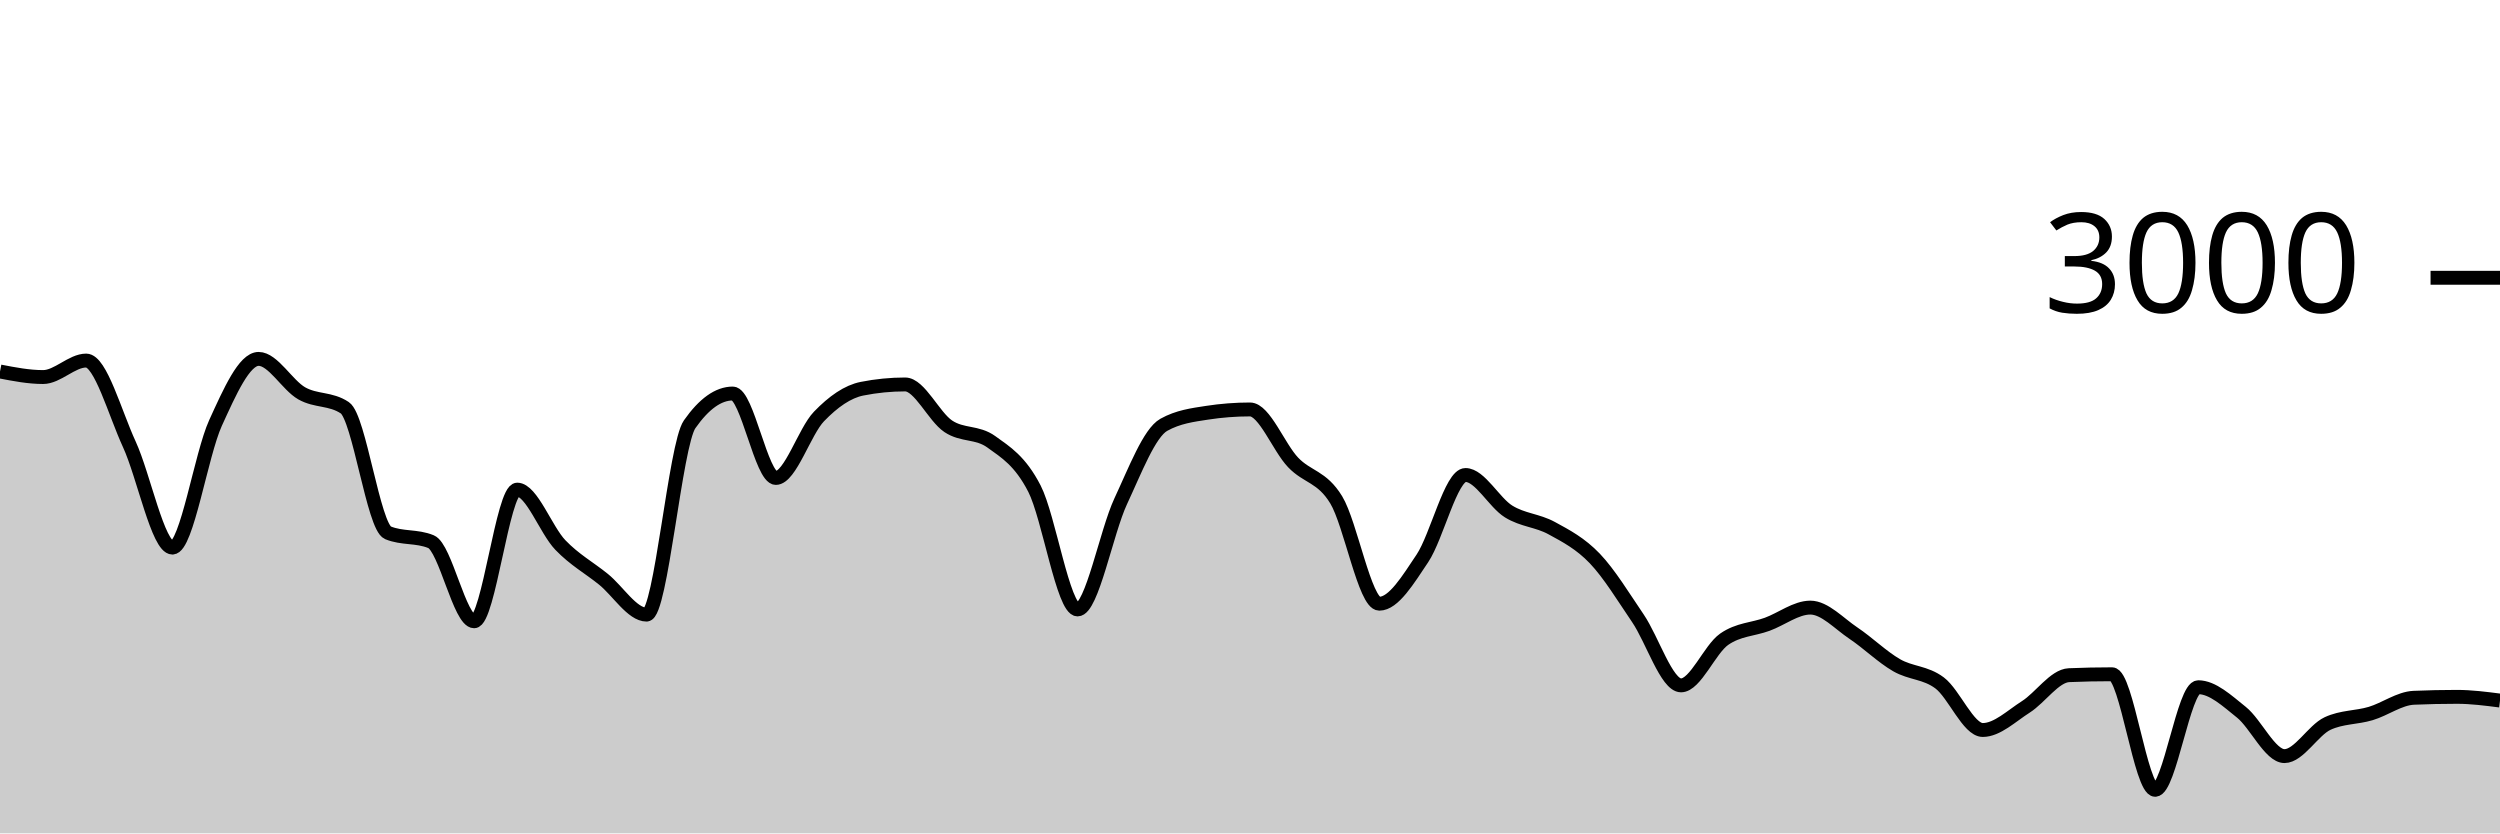
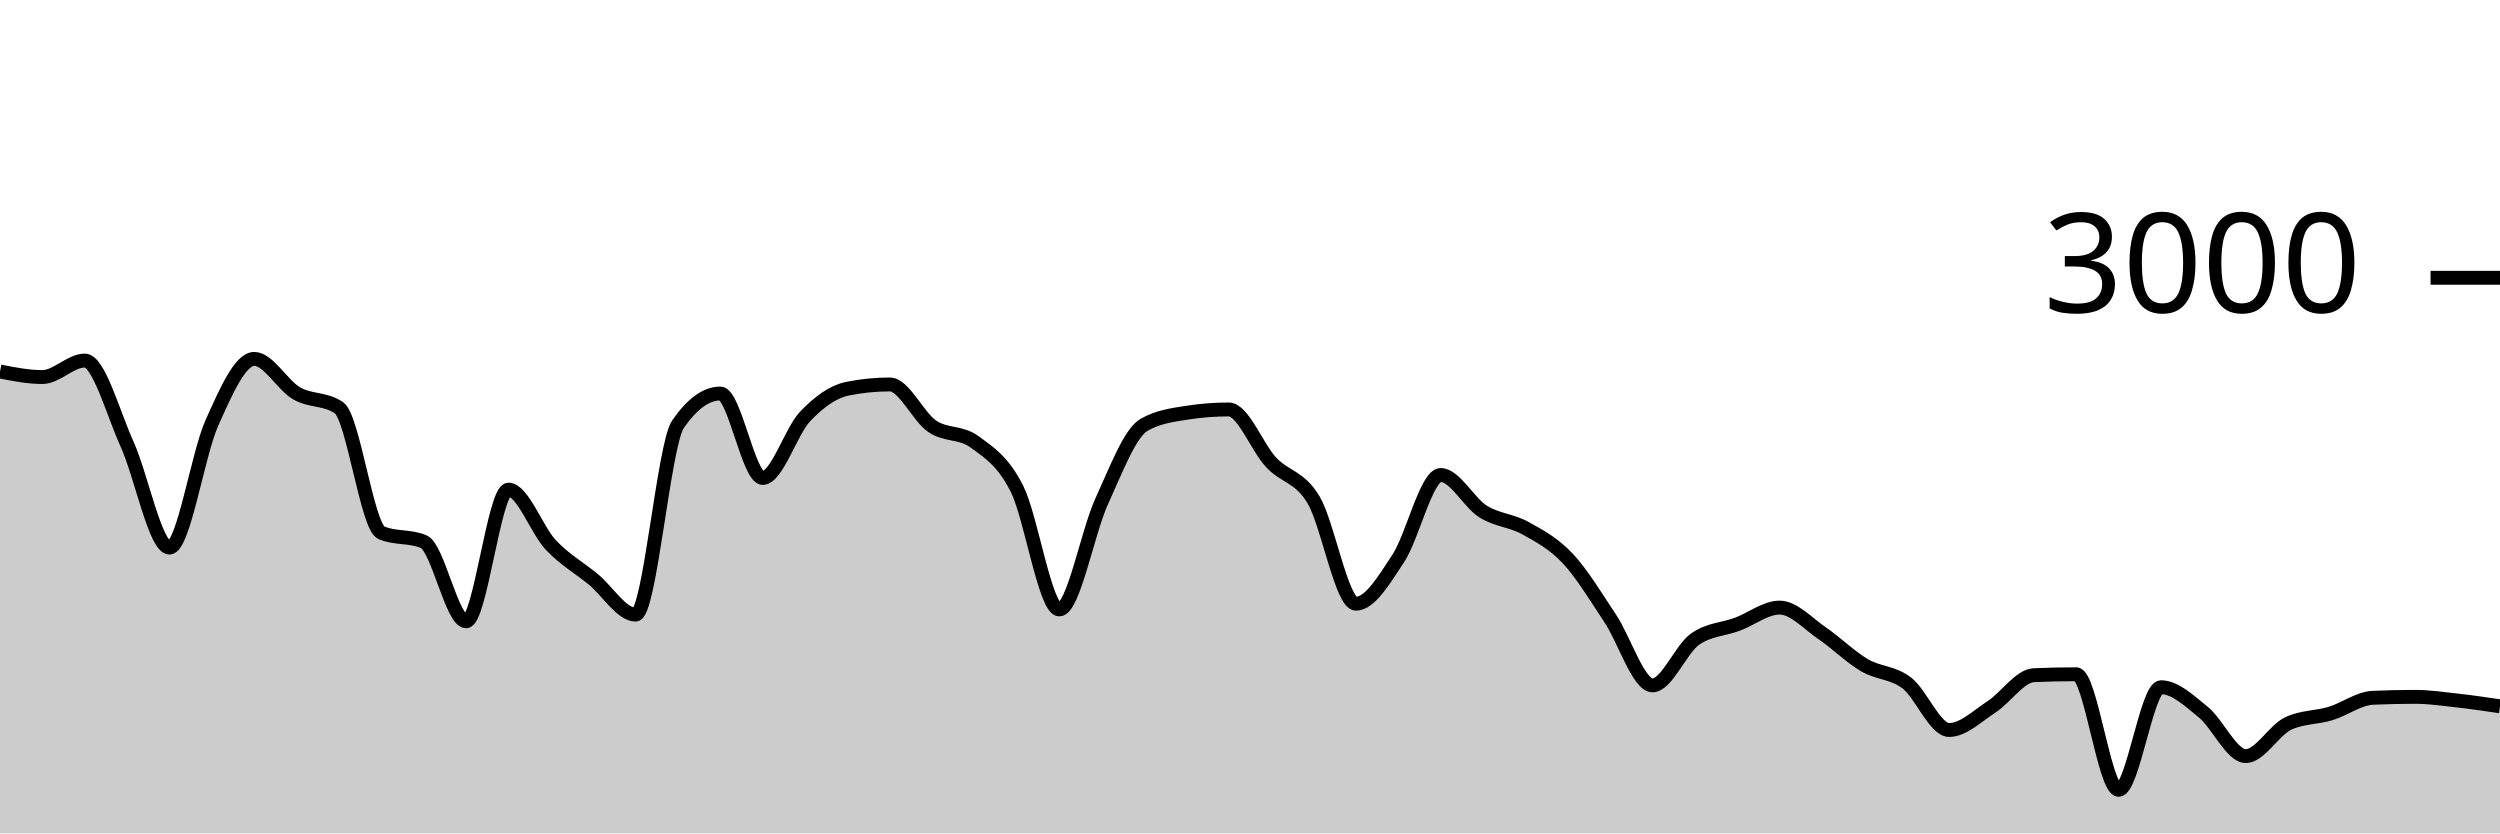
<svg xmlns="http://www.w3.org/2000/svg" viewBox="0 0 180 60">
  <g transform="translate(0,20)">
-     <path class="area" fill="rgba(0, 0, 0, 0.2)" d="M0,6.747C1.034,6.947,2.069,7.147,3.103,7.147C4.138,7.147,5.172,5.96,6.207,5.96C7.241,5.96,8.276,9.742,9.31,11.987C10.345,14.231,11.379,19.427,12.414,19.427C13.448,19.427,14.483,12.718,15.517,10.453C16.552,8.189,17.586,5.84,18.621,5.84C19.655,5.84,20.69,7.733,21.724,8.32C22.759,8.907,23.793,8.667,24.828,9.36C25.862,10.053,26.897,17.933,27.931,18.36C28.966,18.787,30,18.573,31.034,19C32.069,19.427,33.103,24.733,34.138,24.733C35.172,24.733,36.207,15.253,37.241,15.253C38.276,15.253,39.31,18.164,40.345,19.24C41.379,20.316,42.414,20.871,43.448,21.707C44.483,22.542,45.517,24.253,46.552,24.253C47.586,24.253,48.621,12.022,49.655,10.547C50.69,9.071,51.724,8.333,52.759,8.333C53.793,8.333,54.828,14.413,55.862,14.413C56.897,14.413,57.931,11.058,58.966,9.987C60,8.916,61.034,8.191,62.069,7.987C63.103,7.782,64.138,7.68,65.172,7.68C66.207,7.68,67.241,10.004,68.276,10.693C69.31,11.382,70.345,11.067,71.379,11.813C72.414,12.56,73.448,13.176,74.483,15.187C75.517,17.198,76.552,23.88,77.586,23.88C78.621,23.88,79.655,18.309,80.69,16.093C81.724,13.878,82.759,11.164,83.793,10.587C84.828,10.009,85.862,9.88,86.897,9.72C87.931,9.56,88.966,9.48,90,9.48C91.034,9.48,92.069,12.209,93.103,13.293C94.138,14.378,95.172,14.291,96.207,15.987C97.241,17.682,98.276,23.467,99.31,23.467C100.345,23.467,101.379,21.744,102.414,20.2C103.448,18.656,104.483,14.2,105.517,14.2C106.552,14.2,107.586,16.189,108.621,16.827C109.655,17.464,110.69,17.462,111.724,18.027C112.759,18.591,113.793,19.131,114.828,20.213C115.862,21.296,116.897,22.998,117.931,24.52C118.966,26.042,120,29.347,121.034,29.347C122.069,29.347,123.103,26.747,124.138,26.027C125.172,25.307,126.207,25.327,127.241,24.947C128.276,24.567,129.31,23.747,130.345,23.747C131.379,23.747,132.414,24.896,133.448,25.587C134.483,26.278,135.517,27.296,136.552,27.893C137.586,28.491,138.621,28.396,139.655,29.173C140.69,29.951,141.724,32.56,142.759,32.56C143.793,32.56,144.828,31.551,145.862,30.893C146.897,30.236,147.931,28.658,148.966,28.613C150,28.569,151.034,28.547,152.069,28.547C153.103,28.547,154.138,36.867,155.172,36.867C156.207,36.867,157.241,29.48,158.276,29.48C159.31,29.48,160.345,30.453,161.379,31.28C162.414,32.107,163.448,34.44,164.483,34.44C165.517,34.44,166.552,32.573,167.586,32.093C168.621,31.613,169.655,31.682,170.69,31.373C171.724,31.064,172.759,30.284,173.793,30.24C174.828,30.196,175.862,30.173,176.897,30.173C177.931,30.173,178.966,30.307,180,30.44L180,40C178.966,40,177.931,40,176.897,40C175.862,40,174.828,40,173.793,40C172.759,40,171.724,40,170.69,40C169.655,40,168.621,40,167.586,40C166.552,40,165.517,40,164.483,40C163.448,40,162.414,40,161.379,40C160.345,40,159.31,40,158.276,40C157.241,40,156.207,40,155.172,40C154.138,40,153.103,40,152.069,40C151.034,40,150,40,148.966,40C147.931,40,146.897,40,145.862,40C144.828,40,143.793,40,142.759,40C141.724,40,140.69,40,139.655,40C138.621,40,137.586,40,136.552,40C135.517,40,134.483,40,133.448,40C132.414,40,131.379,40,130.345,40C129.31,40,128.276,40,127.241,40C126.207,40,125.172,40,124.138,40C123.103,40,122.069,40,121.034,40C120,40,118.966,40,117.931,40C116.897,40,115.862,40,114.828,40C113.793,40,112.759,40,111.724,40C110.69,40,109.655,40,108.621,40C107.586,40,106.552,40,105.517,40C104.483,40,103.448,40,102.414,40C101.379,40,100.345,40,99.31,40C98.276,40,97.241,40,96.207,40C95.172,40,94.138,40,93.103,40C92.069,40,91.034,40,90,40C88.966,40,87.931,40,86.897,40C85.862,40,84.828,40,83.793,40C82.759,40,81.724,40,80.69,40C79.655,40,78.621,40,77.586,40C76.552,40,75.517,40,74.483,40C73.448,40,72.414,40,71.379,40C70.345,40,69.31,40,68.276,40C67.241,40,66.207,40,65.172,40C64.138,40,63.103,40,62.069,40C61.034,40,60,40,58.966,40C57.931,40,56.897,40,55.862,40C54.828,40,53.793,40,52.759,40C51.724,40,50.69,40,49.655,40C48.621,40,47.586,40,46.552,40C45.517,40,44.483,40,43.448,40C42.414,40,41.379,40,40.345,40C39.31,40,38.276,40,37.241,40C36.207,40,35.172,40,34.138,40C33.103,40,32.069,40,31.034,40C30,40,28.966,40,27.931,40C26.897,40,25.862,40,24.828,40C23.793,40,22.759,40,21.724,40C20.69,40,19.655,40,18.621,40C17.586,40,16.552,40,15.517,40C14.483,40,13.448,40,12.414,40C11.379,40,10.345,40,9.31,40C8.276,40,7.241,40,6.207,40C5.172,40,4.138,40,3.103,40C2.069,40,1.034,40,0,40Z" />
-     <path class="line" stroke="black" fill="none" d="M0,6.747C1.034,6.947,2.069,7.147,3.103,7.147C4.138,7.147,5.172,5.96,6.207,5.96C7.241,5.96,8.276,9.742,9.31,11.987C10.345,14.231,11.379,19.427,12.414,19.427C13.448,19.427,14.483,12.718,15.517,10.453C16.552,8.189,17.586,5.84,18.621,5.84C19.655,5.84,20.69,7.733,21.724,8.32C22.759,8.907,23.793,8.667,24.828,9.36C25.862,10.053,26.897,17.933,27.931,18.36C28.966,18.787,30,18.573,31.034,19C32.069,19.427,33.103,24.733,34.138,24.733C35.172,24.733,36.207,15.253,37.241,15.253C38.276,15.253,39.31,18.164,40.345,19.24C41.379,20.316,42.414,20.871,43.448,21.707C44.483,22.542,45.517,24.253,46.552,24.253C47.586,24.253,48.621,12.022,49.655,10.547C50.69,9.071,51.724,8.333,52.759,8.333C53.793,8.333,54.828,14.413,55.862,14.413C56.897,14.413,57.931,11.058,58.966,9.987C60,8.916,61.034,8.191,62.069,7.987C63.103,7.782,64.138,7.68,65.172,7.68C66.207,7.68,67.241,10.004,68.276,10.693C69.31,11.382,70.345,11.067,71.379,11.813C72.414,12.56,73.448,13.176,74.483,15.187C75.517,17.198,76.552,23.88,77.586,23.88C78.621,23.88,79.655,18.309,80.69,16.093C81.724,13.878,82.759,11.164,83.793,10.587C84.828,10.009,85.862,9.88,86.897,9.72C87.931,9.56,88.966,9.48,90,9.48C91.034,9.48,92.069,12.209,93.103,13.293C94.138,14.378,95.172,14.291,96.207,15.987C97.241,17.682,98.276,23.467,99.31,23.467C100.345,23.467,101.379,21.744,102.414,20.2C103.448,18.656,104.483,14.2,105.517,14.2C106.552,14.2,107.586,16.189,108.621,16.827C109.655,17.464,110.69,17.462,111.724,18.027C112.759,18.591,113.793,19.131,114.828,20.213C115.862,21.296,116.897,22.998,117.931,24.52C118.966,26.042,120,29.347,121.034,29.347C122.069,29.347,123.103,26.747,124.138,26.027C125.172,25.307,126.207,25.327,127.241,24.947C128.276,24.567,129.31,23.747,130.345,23.747C131.379,23.747,132.414,24.896,133.448,25.587C134.483,26.278,135.517,27.296,136.552,27.893C137.586,28.491,138.621,28.396,139.655,29.173C140.69,29.951,141.724,32.56,142.759,32.56C143.793,32.56,144.828,31.551,145.862,30.893C146.897,30.236,147.931,28.658,148.966,28.613C150,28.569,151.034,28.547,152.069,28.547C153.103,28.547,154.138,36.867,155.172,36.867C156.207,36.867,157.241,29.48,158.276,29.48C159.31,29.48,160.345,30.453,161.379,31.28C162.414,32.107,163.448,34.44,164.483,34.44C165.517,34.44,166.552,32.573,167.586,32.093C168.621,31.613,169.655,31.682,170.69,31.373C171.724,31.064,172.759,30.284,173.793,30.24C174.828,30.196,175.862,30.173,176.897,30.173C177.931,30.173,178.966,30.307,180,30.44" />
+     <path class="area" fill="rgba(0, 0, 0, 0.2)" d="M0,6.747C1.017,6.947,2.034,7.147,3.051,7.147C4.068,7.147,5.085,5.96,6.102,5.96C7.119,5.96,8.136,9.742,9.153,11.987C10.169,14.231,11.186,19.427,12.203,19.427C13.22,19.427,14.237,12.718,15.254,10.453C16.271,8.189,17.288,5.84,18.305,5.84C19.322,5.84,20.339,7.733,21.356,8.32C22.373,8.907,23.39,8.667,24.407,9.36C25.424,10.053,26.441,17.933,27.458,18.36C28.475,18.787,29.492,18.573,30.508,19C31.525,19.427,32.542,24.733,33.559,24.733C34.576,24.733,35.593,15.253,36.61,15.253C37.627,15.253,38.644,18.164,39.661,19.24C40.678,20.316,41.695,20.871,42.712,21.707C43.729,22.542,44.746,24.253,45.763,24.253C46.78,24.253,47.797,12.022,48.814,10.547C49.831,9.071,50.847,8.333,51.864,8.333C52.881,8.333,53.898,14.413,54.915,14.413C55.932,14.413,56.949,11.058,57.966,9.987C58.983,8.916,60,8.191,61.017,7.987C62.034,7.782,63.051,7.68,64.068,7.68C65.085,7.68,66.102,10.004,67.119,10.693C68.136,11.382,69.153,11.067,70.169,11.813C71.186,12.56,72.203,13.176,73.22,15.187C74.237,17.198,75.254,23.88,76.271,23.88C77.288,23.88,78.305,18.309,79.322,16.093C80.339,13.878,81.356,11.164,82.373,10.587C83.39,10.009,84.407,9.88,85.424,9.72C86.441,9.56,87.458,9.48,88.475,9.48C89.492,9.48,90.508,12.209,91.525,13.293C92.542,14.378,93.559,14.291,94.576,15.987C95.593,17.682,96.61,23.467,97.627,23.467C98.644,23.467,99.661,21.744,100.678,20.2C101.695,18.656,102.712,14.2,103.729,14.2C104.746,14.2,105.763,16.189,106.78,16.827C107.797,17.464,108.814,17.462,109.831,18.027C110.847,18.591,111.864,19.131,112.881,20.213C113.898,21.296,114.915,22.998,115.932,24.52C116.949,26.042,117.966,29.347,118.983,29.347C120,29.347,121.017,26.747,122.034,26.027C123.051,25.307,124.068,25.327,125.085,24.947C126.102,24.567,127.119,23.747,128.136,23.747C129.153,23.747,130.169,24.896,131.186,25.587C132.203,26.278,133.22,27.296,134.237,27.893C135.254,28.491,136.271,28.396,137.288,29.173C138.305,29.951,139.322,32.56,140.339,32.56C141.356,32.56,142.373,31.551,143.39,30.893C144.407,30.236,145.424,28.658,146.441,28.613C147.458,28.569,148.475,28.547,149.492,28.547C150.508,28.547,151.525,36.867,152.542,36.867C153.559,36.867,154.576,29.48,155.593,29.48C156.61,29.48,157.627,30.453,158.644,31.28C159.661,32.107,160.678,34.44,161.695,34.44C162.712,34.44,163.729,32.573,164.746,32.093C165.763,31.613,166.78,31.682,167.797,31.373C168.814,31.064,169.831,30.284,170.847,30.24C171.864,30.196,172.881,30.173,173.898,30.173C174.915,30.173,175.932,30.327,176.949,30.44C177.966,30.553,178.983,30.703,180,30.853L180,40C178.983,40,177.966,40,176.949,40C175.932,40,174.915,40,173.898,40C172.881,40,171.864,40,170.847,40C169.831,40,168.814,40,167.797,40C166.78,40,165.763,40,164.746,40C163.729,40,162.712,40,161.695,40C160.678,40,159.661,40,158.644,40C157.627,40,156.61,40,155.593,40C154.576,40,153.559,40,152.542,40C151.525,40,150.508,40,149.492,40C148.475,40,147.458,40,146.441,40C145.424,40,144.407,40,143.39,40C142.373,40,141.356,40,140.339,40C139.322,40,138.305,40,137.288,40C136.271,40,135.254,40,134.237,40C133.22,40,132.203,40,131.186,40C130.169,40,129.153,40,128.136,40C127.119,40,126.102,40,125.085,40C124.068,40,123.051,40,122.034,40C121.017,40,120,40,118.983,40C117.966,40,116.949,40,115.932,40C114.915,40,113.898,40,112.881,40C111.864,40,110.847,40,109.831,40C108.814,40,107.797,40,106.78,40C105.763,40,104.746,40,103.729,40C102.712,40,101.695,40,100.678,40C99.661,40,98.644,40,97.627,40C96.61,40,95.593,40,94.576,40C93.559,40,92.542,40,91.525,40C90.508,40,89.492,40,88.475,40C87.458,40,86.441,40,85.424,40C84.407,40,83.39,40,82.373,40C81.356,40,80.339,40,79.322,40C78.305,40,77.288,40,76.271,40C75.254,40,74.237,40,73.22,40C72.203,40,71.186,40,70.169,40C69.153,40,68.136,40,67.119,40C66.102,40,65.085,40,64.068,40C63.051,40,62.034,40,61.017,40C60,40,58.983,40,57.966,40C56.949,40,55.932,40,54.915,40C53.898,40,52.881,40,51.864,40C50.847,40,49.831,40,48.814,40C47.797,40,46.78,40,45.763,40C44.746,40,43.729,40,42.712,40C41.695,40,40.678,40,39.661,40C38.644,40,37.627,40,36.61,40C35.593,40,34.576,40,33.559,40C32.542,40,31.525,40,30.508,40C29.492,40,28.475,40,27.458,40C26.441,40,25.424,40,24.407,40C23.39,40,22.373,40,21.356,40C20.339,40,19.322,40,18.305,40C17.288,40,16.271,40,15.254,40C14.237,40,13.22,40,12.203,40C11.186,40,10.169,40,9.153,40C8.136,40,7.119,40,6.102,40C5.085,40,4.068,40,3.051,40C2.034,40,1.017,40,0,40Z" />
+     <path class="line" stroke="black" fill="none" d="M0,6.747C1.017,6.947,2.034,7.147,3.051,7.147C4.068,7.147,5.085,5.96,6.102,5.96C7.119,5.96,8.136,9.742,9.153,11.987C10.169,14.231,11.186,19.427,12.203,19.427C13.22,19.427,14.237,12.718,15.254,10.453C16.271,8.189,17.288,5.84,18.305,5.84C19.322,5.84,20.339,7.733,21.356,8.32C22.373,8.907,23.39,8.667,24.407,9.36C25.424,10.053,26.441,17.933,27.458,18.36C28.475,18.787,29.492,18.573,30.508,19C31.525,19.427,32.542,24.733,33.559,24.733C34.576,24.733,35.593,15.253,36.61,15.253C37.627,15.253,38.644,18.164,39.661,19.24C40.678,20.316,41.695,20.871,42.712,21.707C43.729,22.542,44.746,24.253,45.763,24.253C46.78,24.253,47.797,12.022,48.814,10.547C49.831,9.071,50.847,8.333,51.864,8.333C52.881,8.333,53.898,14.413,54.915,14.413C55.932,14.413,56.949,11.058,57.966,9.987C58.983,8.916,60,8.191,61.017,7.987C62.034,7.782,63.051,7.68,64.068,7.68C65.085,7.68,66.102,10.004,67.119,10.693C68.136,11.382,69.153,11.067,70.169,11.813C71.186,12.56,72.203,13.176,73.22,15.187C74.237,17.198,75.254,23.88,76.271,23.88C77.288,23.88,78.305,18.309,79.322,16.093C80.339,13.878,81.356,11.164,82.373,10.587C83.39,10.009,84.407,9.88,85.424,9.72C86.441,9.56,87.458,9.48,88.475,9.48C89.492,9.48,90.508,12.209,91.525,13.293C92.542,14.378,93.559,14.291,94.576,15.987C95.593,17.682,96.61,23.467,97.627,23.467C98.644,23.467,99.661,21.744,100.678,20.2C101.695,18.656,102.712,14.2,103.729,14.2C104.746,14.2,105.763,16.189,106.78,16.827C107.797,17.464,108.814,17.462,109.831,18.027C110.847,18.591,111.864,19.131,112.881,20.213C113.898,21.296,114.915,22.998,115.932,24.52C116.949,26.042,117.966,29.347,118.983,29.347C120,29.347,121.017,26.747,122.034,26.027C123.051,25.307,124.068,25.327,125.085,24.947C126.102,24.567,127.119,23.747,128.136,23.747C129.153,23.747,130.169,24.896,131.186,25.587C132.203,26.278,133.22,27.296,134.237,27.893C135.254,28.491,136.271,28.396,137.288,29.173C138.305,29.951,139.322,32.56,140.339,32.56C141.356,32.56,142.373,31.551,143.39,30.893C144.407,30.236,145.424,28.658,146.441,28.613C147.458,28.569,148.475,28.547,149.492,28.547C150.508,28.547,151.525,36.867,152.542,36.867C153.559,36.867,154.576,29.48,155.593,29.48C156.61,29.48,157.627,30.453,158.644,31.28C159.661,32.107,160.678,34.44,161.695,34.44C162.712,34.44,163.729,32.573,164.746,32.093C165.763,31.613,166.78,31.682,167.797,31.373C168.814,31.064,169.831,30.284,170.847,30.24C171.864,30.196,172.881,30.173,173.898,30.173C174.915,30.173,175.932,30.327,176.949,30.44C177.966,30.553,178.983,30.703,180,30.853" />
    <path class="axis-ceiling" stroke-width="1" stroke="black" fill="none" d="M175,0L180,0" />
    <text class="axis-ceiling-label" font-family="sans-serif" text-anchor="end" font-size="10px" x="170" y="2.5">3000</text>
  </g>
</svg>
